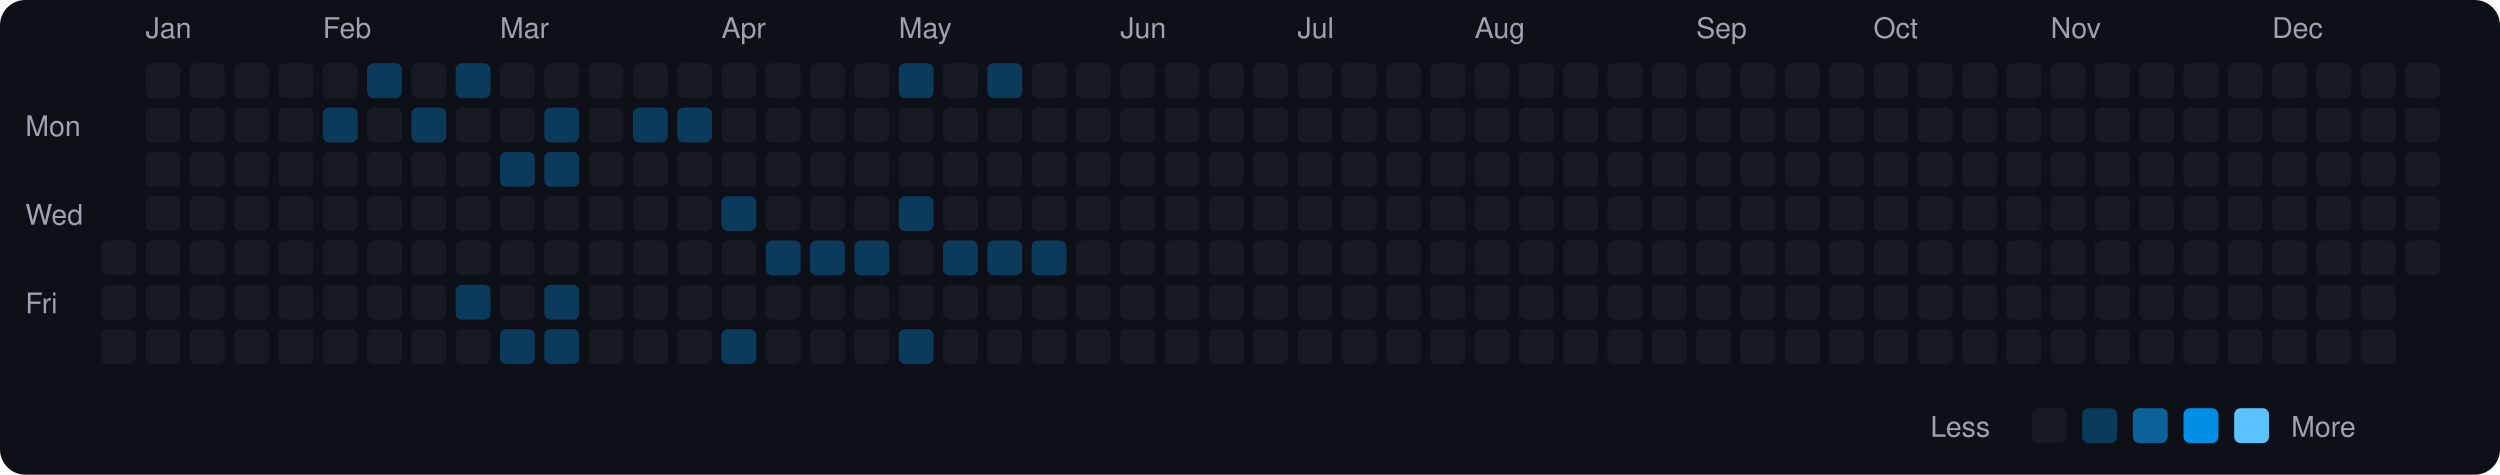
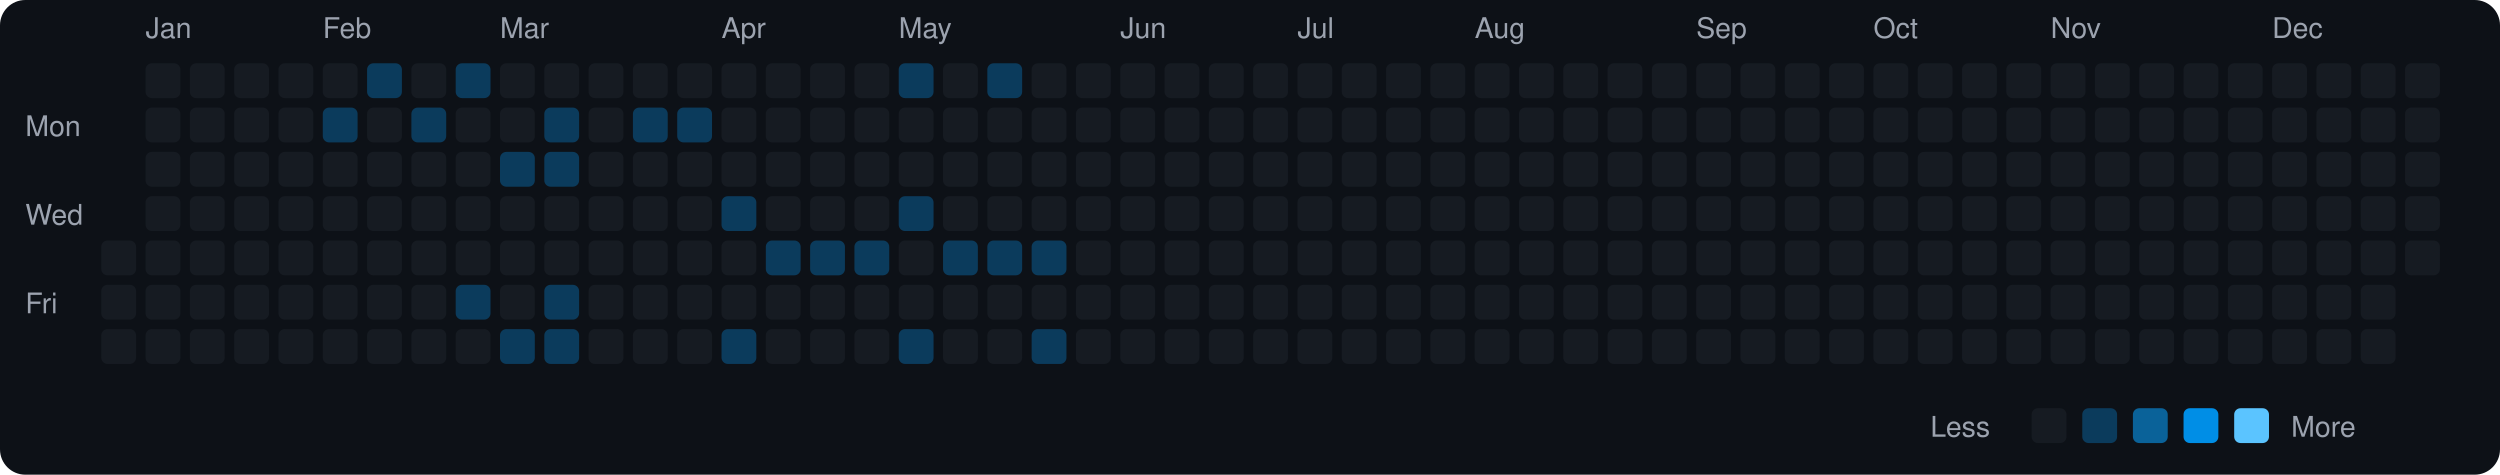
<svg xmlns="http://www.w3.org/2000/svg" viewBox="0 0 790 150" width="790" height="150">
  <rect width="790" height="150" fill="#0d1117" rx="8" ry="8" />
  <text x="8" y="43" fill="#9ca3af" font-size="9" font-family="-apple-system, BlinkMacSystemFont, 'Segoe UI', Helvetica, Arial, sans-serif">Mon</text>
  <text x="8" y="71" fill="#9ca3af" font-size="9" font-family="-apple-system, BlinkMacSystemFont, 'Segoe UI', Helvetica, Arial, sans-serif">Wed</text>
  <text x="8" y="99" fill="#9ca3af" font-size="9" font-family="-apple-system, BlinkMacSystemFont, 'Segoe UI', Helvetica, Arial, sans-serif">Fri</text>
  <rect x="32" y="76" width="11" height="11" rx="2" ry="2" fill="#161b22">
    </rect>
  <rect x="32" y="90" width="11" height="11" rx="2" ry="2" fill="#161b22">
    </rect>
  <rect x="32" y="104" width="11" height="11" rx="2" ry="2" fill="#161b22">
    </rect>
  <text x="46" y="12" fill="#9ca3af" font-size="9" font-family="-apple-system, BlinkMacSystemFont, 'Segoe UI', Helvetica, Arial, sans-serif">Jan</text>
  <rect x="46" y="20" width="11" height="11" rx="2" ry="2" fill="#161b22">
    </rect>
  <rect x="46" y="34" width="11" height="11" rx="2" ry="2" fill="#161b22">
    </rect>
  <rect x="46" y="48" width="11" height="11" rx="2" ry="2" fill="#161b22">
    </rect>
  <rect x="46" y="62" width="11" height="11" rx="2" ry="2" fill="#161b22">
    </rect>
  <rect x="46" y="76" width="11" height="11" rx="2" ry="2" fill="#161b22">
    </rect>
  <rect x="46" y="90" width="11" height="11" rx="2" ry="2" fill="#161b22">
    </rect>
  <rect x="46" y="104" width="11" height="11" rx="2" ry="2" fill="#161b22">
    </rect>
  <rect x="60" y="20" width="11" height="11" rx="2" ry="2" fill="#161b22">
    </rect>
  <rect x="60" y="34" width="11" height="11" rx="2" ry="2" fill="#161b22">
    </rect>
  <rect x="60" y="48" width="11" height="11" rx="2" ry="2" fill="#161b22">
    </rect>
  <rect x="60" y="62" width="11" height="11" rx="2" ry="2" fill="#161b22">
    </rect>
  <rect x="60" y="76" width="11" height="11" rx="2" ry="2" fill="#161b22">
    </rect>
  <rect x="60" y="90" width="11" height="11" rx="2" ry="2" fill="#161b22">
    </rect>
  <rect x="60" y="104" width="11" height="11" rx="2" ry="2" fill="#161b22">
    </rect>
  <rect x="74" y="20" width="11" height="11" rx="2" ry="2" fill="#161b22">
    </rect>
  <rect x="74" y="34" width="11" height="11" rx="2" ry="2" fill="#161b22">
    </rect>
  <rect x="74" y="48" width="11" height="11" rx="2" ry="2" fill="#161b22">
    </rect>
  <rect x="74" y="62" width="11" height="11" rx="2" ry="2" fill="#161b22">
    </rect>
  <rect x="74" y="76" width="11" height="11" rx="2" ry="2" fill="#161b22">
    </rect>
  <rect x="74" y="90" width="11" height="11" rx="2" ry="2" fill="#161b22">
    </rect>
  <rect x="74" y="104" width="11" height="11" rx="2" ry="2" fill="#161b22">
    </rect>
  <rect x="88" y="20" width="11" height="11" rx="2" ry="2" fill="#161b22">
    </rect>
  <rect x="88" y="34" width="11" height="11" rx="2" ry="2" fill="#161b22">
    </rect>
  <rect x="88" y="48" width="11" height="11" rx="2" ry="2" fill="#161b22">
    </rect>
  <rect x="88" y="62" width="11" height="11" rx="2" ry="2" fill="#161b22">
    </rect>
  <rect x="88" y="76" width="11" height="11" rx="2" ry="2" fill="#161b22">
    </rect>
  <rect x="88" y="90" width="11" height="11" rx="2" ry="2" fill="#161b22">
    </rect>
  <rect x="88" y="104" width="11" height="11" rx="2" ry="2" fill="#161b22">
    </rect>
  <text x="102" y="12" fill="#9ca3af" font-size="9" font-family="-apple-system, BlinkMacSystemFont, 'Segoe UI', Helvetica, Arial, sans-serif">Feb</text>
  <rect x="102" y="20" width="11" height="11" rx="2" ry="2" fill="#161b22">
    </rect>
  <rect x="102" y="34" width="11" height="11" rx="2" ry="2" fill="#0b3b5c">
    </rect>
  <rect x="102" y="48" width="11" height="11" rx="2" ry="2" fill="#161b22">
    </rect>
  <rect x="102" y="62" width="11" height="11" rx="2" ry="2" fill="#161b22">
    </rect>
  <rect x="102" y="76" width="11" height="11" rx="2" ry="2" fill="#161b22">
    </rect>
  <rect x="102" y="90" width="11" height="11" rx="2" ry="2" fill="#161b22">
    </rect>
  <rect x="102" y="104" width="11" height="11" rx="2" ry="2" fill="#161b22">
    </rect>
  <rect x="116" y="20" width="11" height="11" rx="2" ry="2" fill="#0b3b5c">
    </rect>
  <rect x="116" y="34" width="11" height="11" rx="2" ry="2" fill="#161b22">
    </rect>
  <rect x="116" y="48" width="11" height="11" rx="2" ry="2" fill="#161b22">
    </rect>
  <rect x="116" y="62" width="11" height="11" rx="2" ry="2" fill="#161b22">
    </rect>
  <rect x="116" y="76" width="11" height="11" rx="2" ry="2" fill="#161b22">
    </rect>
  <rect x="116" y="90" width="11" height="11" rx="2" ry="2" fill="#161b22">
    </rect>
  <rect x="116" y="104" width="11" height="11" rx="2" ry="2" fill="#161b22">
    </rect>
  <rect x="130" y="20" width="11" height="11" rx="2" ry="2" fill="#161b22">
    </rect>
  <rect x="130" y="34" width="11" height="11" rx="2" ry="2" fill="#0b3b5c">
    </rect>
  <rect x="130" y="48" width="11" height="11" rx="2" ry="2" fill="#161b22">
    </rect>
  <rect x="130" y="62" width="11" height="11" rx="2" ry="2" fill="#161b22">
    </rect>
  <rect x="130" y="76" width="11" height="11" rx="2" ry="2" fill="#161b22">
    </rect>
  <rect x="130" y="90" width="11" height="11" rx="2" ry="2" fill="#161b22">
    </rect>
  <rect x="130" y="104" width="11" height="11" rx="2" ry="2" fill="#161b22">
    </rect>
  <rect x="144" y="20" width="11" height="11" rx="2" ry="2" fill="#0b3b5c">
    </rect>
  <rect x="144" y="34" width="11" height="11" rx="2" ry="2" fill="#161b22">
    </rect>
  <rect x="144" y="48" width="11" height="11" rx="2" ry="2" fill="#161b22">
    </rect>
  <rect x="144" y="62" width="11" height="11" rx="2" ry="2" fill="#161b22">
    </rect>
  <rect x="144" y="76" width="11" height="11" rx="2" ry="2" fill="#161b22">
    </rect>
  <rect x="144" y="90" width="11" height="11" rx="2" ry="2" fill="#0b3b5c">
    </rect>
  <rect x="144" y="104" width="11" height="11" rx="2" ry="2" fill="#161b22">
    </rect>
  <text x="158" y="12" fill="#9ca3af" font-size="9" font-family="-apple-system, BlinkMacSystemFont, 'Segoe UI', Helvetica, Arial, sans-serif">Mar</text>
  <rect x="158" y="20" width="11" height="11" rx="2" ry="2" fill="#161b22">
    </rect>
  <rect x="158" y="34" width="11" height="11" rx="2" ry="2" fill="#161b22">
    </rect>
  <rect x="158" y="48" width="11" height="11" rx="2" ry="2" fill="#0b3b5c">
    </rect>
  <rect x="158" y="62" width="11" height="11" rx="2" ry="2" fill="#161b22">
    </rect>
  <rect x="158" y="76" width="11" height="11" rx="2" ry="2" fill="#161b22">
    </rect>
  <rect x="158" y="90" width="11" height="11" rx="2" ry="2" fill="#161b22">
    </rect>
  <rect x="158" y="104" width="11" height="11" rx="2" ry="2" fill="#0b3b5c">
    </rect>
  <rect x="172" y="20" width="11" height="11" rx="2" ry="2" fill="#161b22">
    </rect>
  <rect x="172" y="34" width="11" height="11" rx="2" ry="2" fill="#0b3b5c">
    </rect>
  <rect x="172" y="48" width="11" height="11" rx="2" ry="2" fill="#0b3b5c">
    </rect>
  <rect x="172" y="62" width="11" height="11" rx="2" ry="2" fill="#161b22">
    </rect>
  <rect x="172" y="76" width="11" height="11" rx="2" ry="2" fill="#161b22">
    </rect>
  <rect x="172" y="90" width="11" height="11" rx="2" ry="2" fill="#0b3b5c">
    </rect>
  <rect x="172" y="104" width="11" height="11" rx="2" ry="2" fill="#0b3b5c">
    </rect>
  <rect x="186" y="20" width="11" height="11" rx="2" ry="2" fill="#161b22">
    </rect>
  <rect x="186" y="34" width="11" height="11" rx="2" ry="2" fill="#161b22">
    </rect>
  <rect x="186" y="48" width="11" height="11" rx="2" ry="2" fill="#161b22">
    </rect>
  <rect x="186" y="62" width="11" height="11" rx="2" ry="2" fill="#161b22">
    </rect>
  <rect x="186" y="76" width="11" height="11" rx="2" ry="2" fill="#161b22">
    </rect>
  <rect x="186" y="90" width="11" height="11" rx="2" ry="2" fill="#161b22">
    </rect>
  <rect x="186" y="104" width="11" height="11" rx="2" ry="2" fill="#161b22">
    </rect>
  <rect x="200" y="20" width="11" height="11" rx="2" ry="2" fill="#161b22">
    </rect>
  <rect x="200" y="34" width="11" height="11" rx="2" ry="2" fill="#0b3b5c">
    </rect>
  <rect x="200" y="48" width="11" height="11" rx="2" ry="2" fill="#161b22">
    </rect>
  <rect x="200" y="62" width="11" height="11" rx="2" ry="2" fill="#161b22">
    </rect>
  <rect x="200" y="76" width="11" height="11" rx="2" ry="2" fill="#161b22">
    </rect>
  <rect x="200" y="90" width="11" height="11" rx="2" ry="2" fill="#161b22">
    </rect>
  <rect x="200" y="104" width="11" height="11" rx="2" ry="2" fill="#161b22">
    </rect>
  <rect x="214" y="20" width="11" height="11" rx="2" ry="2" fill="#161b22">
    </rect>
  <rect x="214" y="34" width="11" height="11" rx="2" ry="2" fill="#0b3b5c">
    </rect>
  <rect x="214" y="48" width="11" height="11" rx="2" ry="2" fill="#161b22">
    </rect>
  <rect x="214" y="62" width="11" height="11" rx="2" ry="2" fill="#161b22">
    </rect>
  <rect x="214" y="76" width="11" height="11" rx="2" ry="2" fill="#161b22">
    </rect>
  <rect x="214" y="90" width="11" height="11" rx="2" ry="2" fill="#161b22">
    </rect>
  <rect x="214" y="104" width="11" height="11" rx="2" ry="2" fill="#161b22">
    </rect>
  <text x="228" y="12" fill="#9ca3af" font-size="9" font-family="-apple-system, BlinkMacSystemFont, 'Segoe UI', Helvetica, Arial, sans-serif">Apr</text>
  <rect x="228" y="20" width="11" height="11" rx="2" ry="2" fill="#161b22">
    </rect>
  <rect x="228" y="34" width="11" height="11" rx="2" ry="2" fill="#161b22">
    </rect>
  <rect x="228" y="48" width="11" height="11" rx="2" ry="2" fill="#161b22">
    </rect>
  <rect x="228" y="62" width="11" height="11" rx="2" ry="2" fill="#0b3b5c">
    </rect>
  <rect x="228" y="76" width="11" height="11" rx="2" ry="2" fill="#161b22">
    </rect>
  <rect x="228" y="90" width="11" height="11" rx="2" ry="2" fill="#161b22">
    </rect>
  <rect x="228" y="104" width="11" height="11" rx="2" ry="2" fill="#0b3b5c">
    </rect>
  <rect x="242" y="20" width="11" height="11" rx="2" ry="2" fill="#161b22">
    </rect>
  <rect x="242" y="34" width="11" height="11" rx="2" ry="2" fill="#161b22">
    </rect>
  <rect x="242" y="48" width="11" height="11" rx="2" ry="2" fill="#161b22">
    </rect>
  <rect x="242" y="62" width="11" height="11" rx="2" ry="2" fill="#161b22">
    </rect>
  <rect x="242" y="76" width="11" height="11" rx="2" ry="2" fill="#0b3b5c">
    </rect>
  <rect x="242" y="90" width="11" height="11" rx="2" ry="2" fill="#161b22">
    </rect>
  <rect x="242" y="104" width="11" height="11" rx="2" ry="2" fill="#161b22">
    </rect>
  <rect x="256" y="20" width="11" height="11" rx="2" ry="2" fill="#161b22">
    </rect>
  <rect x="256" y="34" width="11" height="11" rx="2" ry="2" fill="#161b22">
    </rect>
  <rect x="256" y="48" width="11" height="11" rx="2" ry="2" fill="#161b22">
    </rect>
  <rect x="256" y="62" width="11" height="11" rx="2" ry="2" fill="#161b22">
    </rect>
  <rect x="256" y="76" width="11" height="11" rx="2" ry="2" fill="#0b3b5c">
    </rect>
  <rect x="256" y="90" width="11" height="11" rx="2" ry="2" fill="#161b22">
    </rect>
  <rect x="256" y="104" width="11" height="11" rx="2" ry="2" fill="#161b22">
    </rect>
  <rect x="270" y="20" width="11" height="11" rx="2" ry="2" fill="#161b22">
    </rect>
  <rect x="270" y="34" width="11" height="11" rx="2" ry="2" fill="#161b22">
    </rect>
  <rect x="270" y="48" width="11" height="11" rx="2" ry="2" fill="#161b22">
    </rect>
  <rect x="270" y="62" width="11" height="11" rx="2" ry="2" fill="#161b22">
    </rect>
  <rect x="270" y="76" width="11" height="11" rx="2" ry="2" fill="#0b3b5c">
    </rect>
  <rect x="270" y="90" width="11" height="11" rx="2" ry="2" fill="#161b22">
    </rect>
  <rect x="270" y="104" width="11" height="11" rx="2" ry="2" fill="#161b22">
    </rect>
  <text x="284" y="12" fill="#9ca3af" font-size="9" font-family="-apple-system, BlinkMacSystemFont, 'Segoe UI', Helvetica, Arial, sans-serif">May</text>
  <rect x="284" y="20" width="11" height="11" rx="2" ry="2" fill="#0b3b5c">
    </rect>
  <rect x="284" y="34" width="11" height="11" rx="2" ry="2" fill="#161b22">
    </rect>
  <rect x="284" y="48" width="11" height="11" rx="2" ry="2" fill="#161b22">
    </rect>
  <rect x="284" y="62" width="11" height="11" rx="2" ry="2" fill="#0b3b5c">
    </rect>
  <rect x="284" y="76" width="11" height="11" rx="2" ry="2" fill="#161b22">
    </rect>
  <rect x="284" y="90" width="11" height="11" rx="2" ry="2" fill="#161b22">
    </rect>
  <rect x="284" y="104" width="11" height="11" rx="2" ry="2" fill="#0b3b5c">
    </rect>
  <rect x="298" y="20" width="11" height="11" rx="2" ry="2" fill="#161b22">
    </rect>
  <rect x="298" y="34" width="11" height="11" rx="2" ry="2" fill="#161b22">
    </rect>
  <rect x="298" y="48" width="11" height="11" rx="2" ry="2" fill="#161b22">
    </rect>
  <rect x="298" y="62" width="11" height="11" rx="2" ry="2" fill="#161b22">
    </rect>
  <rect x="298" y="76" width="11" height="11" rx="2" ry="2" fill="#0b3b5c">
    </rect>
  <rect x="298" y="90" width="11" height="11" rx="2" ry="2" fill="#161b22">
    </rect>
  <rect x="298" y="104" width="11" height="11" rx="2" ry="2" fill="#161b22">
    </rect>
  <rect x="312" y="20" width="11" height="11" rx="2" ry="2" fill="#0b3b5c">
    </rect>
  <rect x="312" y="34" width="11" height="11" rx="2" ry="2" fill="#161b22">
    </rect>
  <rect x="312" y="48" width="11" height="11" rx="2" ry="2" fill="#161b22">
    </rect>
  <rect x="312" y="62" width="11" height="11" rx="2" ry="2" fill="#161b22">
    </rect>
  <rect x="312" y="76" width="11" height="11" rx="2" ry="2" fill="#0b3b5c">
    </rect>
  <rect x="312" y="90" width="11" height="11" rx="2" ry="2" fill="#161b22">
    </rect>
  <rect x="312" y="104" width="11" height="11" rx="2" ry="2" fill="#161b22">
    </rect>
  <rect x="326" y="20" width="11" height="11" rx="2" ry="2" fill="#161b22">
    </rect>
  <rect x="326" y="34" width="11" height="11" rx="2" ry="2" fill="#161b22">
    </rect>
  <rect x="326" y="48" width="11" height="11" rx="2" ry="2" fill="#161b22">
    </rect>
  <rect x="326" y="62" width="11" height="11" rx="2" ry="2" fill="#161b22">
    </rect>
  <rect x="326" y="76" width="11" height="11" rx="2" ry="2" fill="#0b3b5c">
    </rect>
  <rect x="326" y="90" width="11" height="11" rx="2" ry="2" fill="#161b22">
    </rect>
-   <rect x="326" y="104" width="11" height="11" rx="2" ry="2" fill="#161b22">
+   <rect x="326" y="104" width="11" height="11" rx="2" ry="2" fill="#0b3b5c">
    </rect>
  <rect x="340" y="20" width="11" height="11" rx="2" ry="2" fill="#161b22">
    </rect>
  <rect x="340" y="34" width="11" height="11" rx="2" ry="2" fill="#161b22">
    </rect>
  <rect x="340" y="48" width="11" height="11" rx="2" ry="2" fill="#161b22">
    </rect>
  <rect x="340" y="62" width="11" height="11" rx="2" ry="2" fill="#161b22">
    </rect>
  <rect x="340" y="76" width="11" height="11" rx="2" ry="2" fill="#161b22">
    </rect>
  <rect x="340" y="90" width="11" height="11" rx="2" ry="2" fill="#161b22">
    </rect>
  <rect x="340" y="104" width="11" height="11" rx="2" ry="2" fill="#161b22">
    </rect>
  <text x="354" y="12" fill="#9ca3af" font-size="9" font-family="-apple-system, BlinkMacSystemFont, 'Segoe UI', Helvetica, Arial, sans-serif">Jun</text>
  <rect x="354" y="20" width="11" height="11" rx="2" ry="2" fill="#161b22">
    </rect>
  <rect x="354" y="34" width="11" height="11" rx="2" ry="2" fill="#161b22">
    </rect>
  <rect x="354" y="48" width="11" height="11" rx="2" ry="2" fill="#161b22">
    </rect>
  <rect x="354" y="62" width="11" height="11" rx="2" ry="2" fill="#161b22">
    </rect>
  <rect x="354" y="76" width="11" height="11" rx="2" ry="2" fill="#161b22">
    </rect>
  <rect x="354" y="90" width="11" height="11" rx="2" ry="2" fill="#161b22">
    </rect>
  <rect x="354" y="104" width="11" height="11" rx="2" ry="2" fill="#161b22">
    </rect>
  <rect x="368" y="20" width="11" height="11" rx="2" ry="2" fill="#161b22">
    </rect>
  <rect x="368" y="34" width="11" height="11" rx="2" ry="2" fill="#161b22">
    </rect>
  <rect x="368" y="48" width="11" height="11" rx="2" ry="2" fill="#161b22">
    </rect>
  <rect x="368" y="62" width="11" height="11" rx="2" ry="2" fill="#161b22">
    </rect>
  <rect x="368" y="76" width="11" height="11" rx="2" ry="2" fill="#161b22">
    </rect>
  <rect x="368" y="90" width="11" height="11" rx="2" ry="2" fill="#161b22">
    </rect>
  <rect x="368" y="104" width="11" height="11" rx="2" ry="2" fill="#161b22">
    </rect>
  <rect x="382" y="20" width="11" height="11" rx="2" ry="2" fill="#161b22">
    </rect>
  <rect x="382" y="34" width="11" height="11" rx="2" ry="2" fill="#161b22">
    </rect>
  <rect x="382" y="48" width="11" height="11" rx="2" ry="2" fill="#161b22">
    </rect>
  <rect x="382" y="62" width="11" height="11" rx="2" ry="2" fill="#161b22">
    </rect>
  <rect x="382" y="76" width="11" height="11" rx="2" ry="2" fill="#161b22">
    </rect>
  <rect x="382" y="90" width="11" height="11" rx="2" ry="2" fill="#161b22">
    </rect>
  <rect x="382" y="104" width="11" height="11" rx="2" ry="2" fill="#161b22">
    </rect>
  <rect x="396" y="20" width="11" height="11" rx="2" ry="2" fill="#161b22">
    </rect>
  <rect x="396" y="34" width="11" height="11" rx="2" ry="2" fill="#161b22">
    </rect>
  <rect x="396" y="48" width="11" height="11" rx="2" ry="2" fill="#161b22">
    </rect>
  <rect x="396" y="62" width="11" height="11" rx="2" ry="2" fill="#161b22">
    </rect>
  <rect x="396" y="76" width="11" height="11" rx="2" ry="2" fill="#161b22">
    </rect>
  <rect x="396" y="90" width="11" height="11" rx="2" ry="2" fill="#161b22">
    </rect>
  <rect x="396" y="104" width="11" height="11" rx="2" ry="2" fill="#161b22">
    </rect>
  <text x="410" y="12" fill="#9ca3af" font-size="9" font-family="-apple-system, BlinkMacSystemFont, 'Segoe UI', Helvetica, Arial, sans-serif">Jul</text>
  <rect x="410" y="20" width="11" height="11" rx="2" ry="2" fill="#161b22">
    </rect>
  <rect x="410" y="34" width="11" height="11" rx="2" ry="2" fill="#161b22">
    </rect>
  <rect x="410" y="48" width="11" height="11" rx="2" ry="2" fill="#161b22">
    </rect>
  <rect x="410" y="62" width="11" height="11" rx="2" ry="2" fill="#161b22">
    </rect>
  <rect x="410" y="76" width="11" height="11" rx="2" ry="2" fill="#161b22">
    </rect>
  <rect x="410" y="90" width="11" height="11" rx="2" ry="2" fill="#161b22">
    </rect>
  <rect x="410" y="104" width="11" height="11" rx="2" ry="2" fill="#161b22">
    </rect>
  <rect x="424" y="20" width="11" height="11" rx="2" ry="2" fill="#161b22">
    </rect>
  <rect x="424" y="34" width="11" height="11" rx="2" ry="2" fill="#161b22">
    </rect>
  <rect x="424" y="48" width="11" height="11" rx="2" ry="2" fill="#161b22">
    </rect>
  <rect x="424" y="62" width="11" height="11" rx="2" ry="2" fill="#161b22">
    </rect>
  <rect x="424" y="76" width="11" height="11" rx="2" ry="2" fill="#161b22">
    </rect>
  <rect x="424" y="90" width="11" height="11" rx="2" ry="2" fill="#161b22">
    </rect>
  <rect x="424" y="104" width="11" height="11" rx="2" ry="2" fill="#161b22">
    </rect>
  <rect x="438" y="20" width="11" height="11" rx="2" ry="2" fill="#161b22">
    </rect>
  <rect x="438" y="34" width="11" height="11" rx="2" ry="2" fill="#161b22">
    </rect>
  <rect x="438" y="48" width="11" height="11" rx="2" ry="2" fill="#161b22">
    </rect>
  <rect x="438" y="62" width="11" height="11" rx="2" ry="2" fill="#161b22">
    </rect>
  <rect x="438" y="76" width="11" height="11" rx="2" ry="2" fill="#161b22">
    </rect>
  <rect x="438" y="90" width="11" height="11" rx="2" ry="2" fill="#161b22">
    </rect>
  <rect x="438" y="104" width="11" height="11" rx="2" ry="2" fill="#161b22">
    </rect>
  <rect x="452" y="20" width="11" height="11" rx="2" ry="2" fill="#161b22">
    </rect>
  <rect x="452" y="34" width="11" height="11" rx="2" ry="2" fill="#161b22">
    </rect>
  <rect x="452" y="48" width="11" height="11" rx="2" ry="2" fill="#161b22">
    </rect>
  <rect x="452" y="62" width="11" height="11" rx="2" ry="2" fill="#161b22">
    </rect>
  <rect x="452" y="76" width="11" height="11" rx="2" ry="2" fill="#161b22">
    </rect>
  <rect x="452" y="90" width="11" height="11" rx="2" ry="2" fill="#161b22">
    </rect>
  <rect x="452" y="104" width="11" height="11" rx="2" ry="2" fill="#161b22">
    </rect>
  <text x="466" y="12" fill="#9ca3af" font-size="9" font-family="-apple-system, BlinkMacSystemFont, 'Segoe UI', Helvetica, Arial, sans-serif">Aug</text>
  <rect x="466" y="20" width="11" height="11" rx="2" ry="2" fill="#161b22">
    </rect>
  <rect x="466" y="34" width="11" height="11" rx="2" ry="2" fill="#161b22">
    </rect>
  <rect x="466" y="48" width="11" height="11" rx="2" ry="2" fill="#161b22">
    </rect>
  <rect x="466" y="62" width="11" height="11" rx="2" ry="2" fill="#161b22">
    </rect>
  <rect x="466" y="76" width="11" height="11" rx="2" ry="2" fill="#161b22">
    </rect>
  <rect x="466" y="90" width="11" height="11" rx="2" ry="2" fill="#161b22">
    </rect>
  <rect x="466" y="104" width="11" height="11" rx="2" ry="2" fill="#161b22">
    </rect>
  <rect x="480" y="20" width="11" height="11" rx="2" ry="2" fill="#161b22">
    </rect>
  <rect x="480" y="34" width="11" height="11" rx="2" ry="2" fill="#161b22">
    </rect>
  <rect x="480" y="48" width="11" height="11" rx="2" ry="2" fill="#161b22">
    </rect>
  <rect x="480" y="62" width="11" height="11" rx="2" ry="2" fill="#161b22">
    </rect>
  <rect x="480" y="76" width="11" height="11" rx="2" ry="2" fill="#161b22">
    </rect>
  <rect x="480" y="90" width="11" height="11" rx="2" ry="2" fill="#161b22">
    </rect>
  <rect x="480" y="104" width="11" height="11" rx="2" ry="2" fill="#161b22">
    </rect>
  <rect x="494" y="20" width="11" height="11" rx="2" ry="2" fill="#161b22">
    </rect>
  <rect x="494" y="34" width="11" height="11" rx="2" ry="2" fill="#161b22">
    </rect>
  <rect x="494" y="48" width="11" height="11" rx="2" ry="2" fill="#161b22">
    </rect>
  <rect x="494" y="62" width="11" height="11" rx="2" ry="2" fill="#161b22">
    </rect>
  <rect x="494" y="76" width="11" height="11" rx="2" ry="2" fill="#161b22">
    </rect>
  <rect x="494" y="90" width="11" height="11" rx="2" ry="2" fill="#161b22">
    </rect>
  <rect x="494" y="104" width="11" height="11" rx="2" ry="2" fill="#161b22">
    </rect>
  <rect x="508" y="20" width="11" height="11" rx="2" ry="2" fill="#161b22">
    </rect>
  <rect x="508" y="34" width="11" height="11" rx="2" ry="2" fill="#161b22">
    </rect>
  <rect x="508" y="48" width="11" height="11" rx="2" ry="2" fill="#161b22">
    </rect>
  <rect x="508" y="62" width="11" height="11" rx="2" ry="2" fill="#161b22">
    </rect>
  <rect x="508" y="76" width="11" height="11" rx="2" ry="2" fill="#161b22">
    </rect>
  <rect x="508" y="90" width="11" height="11" rx="2" ry="2" fill="#161b22">
    </rect>
  <rect x="508" y="104" width="11" height="11" rx="2" ry="2" fill="#161b22">
    </rect>
  <rect x="522" y="20" width="11" height="11" rx="2" ry="2" fill="#161b22">
    </rect>
  <rect x="522" y="34" width="11" height="11" rx="2" ry="2" fill="#161b22">
    </rect>
  <rect x="522" y="48" width="11" height="11" rx="2" ry="2" fill="#161b22">
    </rect>
  <rect x="522" y="62" width="11" height="11" rx="2" ry="2" fill="#161b22">
    </rect>
  <rect x="522" y="76" width="11" height="11" rx="2" ry="2" fill="#161b22">
    </rect>
  <rect x="522" y="90" width="11" height="11" rx="2" ry="2" fill="#161b22">
    </rect>
  <rect x="522" y="104" width="11" height="11" rx="2" ry="2" fill="#161b22">
    </rect>
  <text x="536" y="12" fill="#9ca3af" font-size="9" font-family="-apple-system, BlinkMacSystemFont, 'Segoe UI', Helvetica, Arial, sans-serif">Sep</text>
  <rect x="536" y="20" width="11" height="11" rx="2" ry="2" fill="#161b22">
    </rect>
  <rect x="536" y="34" width="11" height="11" rx="2" ry="2" fill="#161b22">
    </rect>
  <rect x="536" y="48" width="11" height="11" rx="2" ry="2" fill="#161b22">
    </rect>
  <rect x="536" y="62" width="11" height="11" rx="2" ry="2" fill="#161b22">
    </rect>
  <rect x="536" y="76" width="11" height="11" rx="2" ry="2" fill="#161b22">
    </rect>
  <rect x="536" y="90" width="11" height="11" rx="2" ry="2" fill="#161b22">
    </rect>
  <rect x="536" y="104" width="11" height="11" rx="2" ry="2" fill="#161b22">
    </rect>
  <rect x="550" y="20" width="11" height="11" rx="2" ry="2" fill="#161b22">
    </rect>
  <rect x="550" y="34" width="11" height="11" rx="2" ry="2" fill="#161b22">
    </rect>
  <rect x="550" y="48" width="11" height="11" rx="2" ry="2" fill="#161b22">
    </rect>
  <rect x="550" y="62" width="11" height="11" rx="2" ry="2" fill="#161b22">
    </rect>
  <rect x="550" y="76" width="11" height="11" rx="2" ry="2" fill="#161b22">
    </rect>
  <rect x="550" y="90" width="11" height="11" rx="2" ry="2" fill="#161b22">
    </rect>
  <rect x="550" y="104" width="11" height="11" rx="2" ry="2" fill="#161b22">
    </rect>
  <rect x="564" y="20" width="11" height="11" rx="2" ry="2" fill="#161b22">
    </rect>
  <rect x="564" y="34" width="11" height="11" rx="2" ry="2" fill="#161b22">
    </rect>
  <rect x="564" y="48" width="11" height="11" rx="2" ry="2" fill="#161b22">
    </rect>
  <rect x="564" y="62" width="11" height="11" rx="2" ry="2" fill="#161b22">
    </rect>
  <rect x="564" y="76" width="11" height="11" rx="2" ry="2" fill="#161b22">
    </rect>
  <rect x="564" y="90" width="11" height="11" rx="2" ry="2" fill="#161b22">
    </rect>
  <rect x="564" y="104" width="11" height="11" rx="2" ry="2" fill="#161b22">
    </rect>
  <rect x="578" y="20" width="11" height="11" rx="2" ry="2" fill="#161b22">
    </rect>
  <rect x="578" y="34" width="11" height="11" rx="2" ry="2" fill="#161b22">
    </rect>
  <rect x="578" y="48" width="11" height="11" rx="2" ry="2" fill="#161b22">
    </rect>
  <rect x="578" y="62" width="11" height="11" rx="2" ry="2" fill="#161b22">
    </rect>
  <rect x="578" y="76" width="11" height="11" rx="2" ry="2" fill="#161b22">
    </rect>
  <rect x="578" y="90" width="11" height="11" rx="2" ry="2" fill="#161b22">
    </rect>
  <rect x="578" y="104" width="11" height="11" rx="2" ry="2" fill="#161b22">
    </rect>
  <text x="592" y="12" fill="#9ca3af" font-size="9" font-family="-apple-system, BlinkMacSystemFont, 'Segoe UI', Helvetica, Arial, sans-serif">Oct</text>
  <rect x="592" y="20" width="11" height="11" rx="2" ry="2" fill="#161b22">
    </rect>
  <rect x="592" y="34" width="11" height="11" rx="2" ry="2" fill="#161b22">
    </rect>
  <rect x="592" y="48" width="11" height="11" rx="2" ry="2" fill="#161b22">
    </rect>
  <rect x="592" y="62" width="11" height="11" rx="2" ry="2" fill="#161b22">
    </rect>
  <rect x="592" y="76" width="11" height="11" rx="2" ry="2" fill="#161b22">
    </rect>
  <rect x="592" y="90" width="11" height="11" rx="2" ry="2" fill="#161b22">
    </rect>
  <rect x="592" y="104" width="11" height="11" rx="2" ry="2" fill="#161b22">
    </rect>
  <rect x="606" y="20" width="11" height="11" rx="2" ry="2" fill="#161b22">
    </rect>
  <rect x="606" y="34" width="11" height="11" rx="2" ry="2" fill="#161b22">
    </rect>
  <rect x="606" y="48" width="11" height="11" rx="2" ry="2" fill="#161b22">
    </rect>
  <rect x="606" y="62" width="11" height="11" rx="2" ry="2" fill="#161b22">
    </rect>
  <rect x="606" y="76" width="11" height="11" rx="2" ry="2" fill="#161b22">
    </rect>
  <rect x="606" y="90" width="11" height="11" rx="2" ry="2" fill="#161b22">
    </rect>
  <rect x="606" y="104" width="11" height="11" rx="2" ry="2" fill="#161b22">
    </rect>
  <rect x="620" y="20" width="11" height="11" rx="2" ry="2" fill="#161b22">
    </rect>
  <rect x="620" y="34" width="11" height="11" rx="2" ry="2" fill="#161b22">
    </rect>
  <rect x="620" y="48" width="11" height="11" rx="2" ry="2" fill="#161b22">
    </rect>
  <rect x="620" y="62" width="11" height="11" rx="2" ry="2" fill="#161b22">
    </rect>
  <rect x="620" y="76" width="11" height="11" rx="2" ry="2" fill="#161b22">
    </rect>
  <rect x="620" y="90" width="11" height="11" rx="2" ry="2" fill="#161b22">
    </rect>
  <rect x="620" y="104" width="11" height="11" rx="2" ry="2" fill="#161b22">
    </rect>
  <rect x="634" y="20" width="11" height="11" rx="2" ry="2" fill="#161b22">
    </rect>
  <rect x="634" y="34" width="11" height="11" rx="2" ry="2" fill="#161b22">
    </rect>
  <rect x="634" y="48" width="11" height="11" rx="2" ry="2" fill="#161b22">
    </rect>
  <rect x="634" y="62" width="11" height="11" rx="2" ry="2" fill="#161b22">
    </rect>
  <rect x="634" y="76" width="11" height="11" rx="2" ry="2" fill="#161b22">
    </rect>
  <rect x="634" y="90" width="11" height="11" rx="2" ry="2" fill="#161b22">
    </rect>
  <rect x="634" y="104" width="11" height="11" rx="2" ry="2" fill="#161b22">
    </rect>
  <text x="648" y="12" fill="#9ca3af" font-size="9" font-family="-apple-system, BlinkMacSystemFont, 'Segoe UI', Helvetica, Arial, sans-serif">Nov</text>
  <rect x="648" y="20" width="11" height="11" rx="2" ry="2" fill="#161b22">
    </rect>
  <rect x="648" y="34" width="11" height="11" rx="2" ry="2" fill="#161b22">
    </rect>
  <rect x="648" y="48" width="11" height="11" rx="2" ry="2" fill="#161b22">
    </rect>
  <rect x="648" y="62" width="11" height="11" rx="2" ry="2" fill="#161b22">
    </rect>
  <rect x="648" y="76" width="11" height="11" rx="2" ry="2" fill="#161b22">
    </rect>
  <rect x="648" y="90" width="11" height="11" rx="2" ry="2" fill="#161b22">
    </rect>
  <rect x="648" y="104" width="11" height="11" rx="2" ry="2" fill="#161b22">
    </rect>
  <rect x="662" y="20" width="11" height="11" rx="2" ry="2" fill="#161b22">
    </rect>
  <rect x="662" y="34" width="11" height="11" rx="2" ry="2" fill="#161b22">
    </rect>
  <rect x="662" y="48" width="11" height="11" rx="2" ry="2" fill="#161b22">
    </rect>
  <rect x="662" y="62" width="11" height="11" rx="2" ry="2" fill="#161b22">
    </rect>
  <rect x="662" y="76" width="11" height="11" rx="2" ry="2" fill="#161b22">
    </rect>
  <rect x="662" y="90" width="11" height="11" rx="2" ry="2" fill="#161b22">
    </rect>
  <rect x="662" y="104" width="11" height="11" rx="2" ry="2" fill="#161b22">
    </rect>
  <rect x="676" y="20" width="11" height="11" rx="2" ry="2" fill="#161b22">
    </rect>
  <rect x="676" y="34" width="11" height="11" rx="2" ry="2" fill="#161b22">
    </rect>
  <rect x="676" y="48" width="11" height="11" rx="2" ry="2" fill="#161b22">
    </rect>
  <rect x="676" y="62" width="11" height="11" rx="2" ry="2" fill="#161b22">
    </rect>
  <rect x="676" y="76" width="11" height="11" rx="2" ry="2" fill="#161b22">
    </rect>
  <rect x="676" y="90" width="11" height="11" rx="2" ry="2" fill="#161b22">
    </rect>
  <rect x="676" y="104" width="11" height="11" rx="2" ry="2" fill="#161b22">
    </rect>
  <rect x="690" y="20" width="11" height="11" rx="2" ry="2" fill="#161b22">
    </rect>
  <rect x="690" y="34" width="11" height="11" rx="2" ry="2" fill="#161b22">
    </rect>
  <rect x="690" y="48" width="11" height="11" rx="2" ry="2" fill="#161b22">
    </rect>
  <rect x="690" y="62" width="11" height="11" rx="2" ry="2" fill="#161b22">
    </rect>
  <rect x="690" y="76" width="11" height="11" rx="2" ry="2" fill="#161b22">
    </rect>
  <rect x="690" y="90" width="11" height="11" rx="2" ry="2" fill="#161b22">
    </rect>
  <rect x="690" y="104" width="11" height="11" rx="2" ry="2" fill="#161b22">
    </rect>
  <rect x="704" y="20" width="11" height="11" rx="2" ry="2" fill="#161b22">
    </rect>
  <rect x="704" y="34" width="11" height="11" rx="2" ry="2" fill="#161b22">
    </rect>
  <rect x="704" y="48" width="11" height="11" rx="2" ry="2" fill="#161b22">
    </rect>
  <rect x="704" y="62" width="11" height="11" rx="2" ry="2" fill="#161b22">
    </rect>
  <rect x="704" y="76" width="11" height="11" rx="2" ry="2" fill="#161b22">
    </rect>
  <rect x="704" y="90" width="11" height="11" rx="2" ry="2" fill="#161b22">
    </rect>
  <rect x="704" y="104" width="11" height="11" rx="2" ry="2" fill="#161b22">
    </rect>
  <text x="718" y="12" fill="#9ca3af" font-size="9" font-family="-apple-system, BlinkMacSystemFont, 'Segoe UI', Helvetica, Arial, sans-serif">Dec</text>
  <rect x="718" y="20" width="11" height="11" rx="2" ry="2" fill="#161b22">
    </rect>
  <rect x="718" y="34" width="11" height="11" rx="2" ry="2" fill="#161b22">
    </rect>
  <rect x="718" y="48" width="11" height="11" rx="2" ry="2" fill="#161b22">
    </rect>
  <rect x="718" y="62" width="11" height="11" rx="2" ry="2" fill="#161b22">
    </rect>
  <rect x="718" y="76" width="11" height="11" rx="2" ry="2" fill="#161b22">
    </rect>
  <rect x="718" y="90" width="11" height="11" rx="2" ry="2" fill="#161b22">
    </rect>
  <rect x="718" y="104" width="11" height="11" rx="2" ry="2" fill="#161b22">
    </rect>
  <rect x="732" y="20" width="11" height="11" rx="2" ry="2" fill="#161b22">
    </rect>
  <rect x="732" y="34" width="11" height="11" rx="2" ry="2" fill="#161b22">
    </rect>
  <rect x="732" y="48" width="11" height="11" rx="2" ry="2" fill="#161b22">
    </rect>
  <rect x="732" y="62" width="11" height="11" rx="2" ry="2" fill="#161b22">
    </rect>
  <rect x="732" y="76" width="11" height="11" rx="2" ry="2" fill="#161b22">
    </rect>
  <rect x="732" y="90" width="11" height="11" rx="2" ry="2" fill="#161b22">
    </rect>
  <rect x="732" y="104" width="11" height="11" rx="2" ry="2" fill="#161b22">
    </rect>
  <rect x="746" y="20" width="11" height="11" rx="2" ry="2" fill="#161b22">
    </rect>
  <rect x="746" y="34" width="11" height="11" rx="2" ry="2" fill="#161b22">
    </rect>
  <rect x="746" y="48" width="11" height="11" rx="2" ry="2" fill="#161b22">
    </rect>
  <rect x="746" y="62" width="11" height="11" rx="2" ry="2" fill="#161b22">
    </rect>
  <rect x="746" y="76" width="11" height="11" rx="2" ry="2" fill="#161b22">
    </rect>
  <rect x="746" y="90" width="11" height="11" rx="2" ry="2" fill="#161b22">
    </rect>
  <rect x="746" y="104" width="11" height="11" rx="2" ry="2" fill="#161b22">
    </rect>
  <rect x="760" y="20" width="11" height="11" rx="2" ry="2" fill="#161b22">
    </rect>
  <rect x="760" y="34" width="11" height="11" rx="2" ry="2" fill="#161b22">
    </rect>
  <rect x="760" y="48" width="11" height="11" rx="2" ry="2" fill="#161b22">
    </rect>
  <rect x="760" y="62" width="11" height="11" rx="2" ry="2" fill="#161b22">
    </rect>
  <rect x="760" y="76" width="11" height="11" rx="2" ry="2" fill="#161b22">
    </rect>
  <text x="610" y="138" fill="#9ca3af" font-size="9" font-family="-apple-system, BlinkMacSystemFont, 'Segoe UI', Helvetica, Arial, sans-serif">Less</text>
  <rect x="642" y="129" width="11" height="11" rx="2" ry="2" fill="#161b22" />
  <rect x="658" y="129" width="11" height="11" rx="2" ry="2" fill="#0b3b5c" />
  <rect x="674" y="129" width="11" height="11" rx="2" ry="2" fill="#0a6299" />
  <rect x="690" y="129" width="11" height="11" rx="2" ry="2" fill="#008ee6" />
  <rect x="706" y="129" width="11" height="11" rx="2" ry="2" fill="#5bc4ff" />
  <text x="724" y="138" fill="#9ca3af" font-size="9" font-family="-apple-system, BlinkMacSystemFont, 'Segoe UI', Helvetica, Arial, sans-serif">More</text>
</svg>
